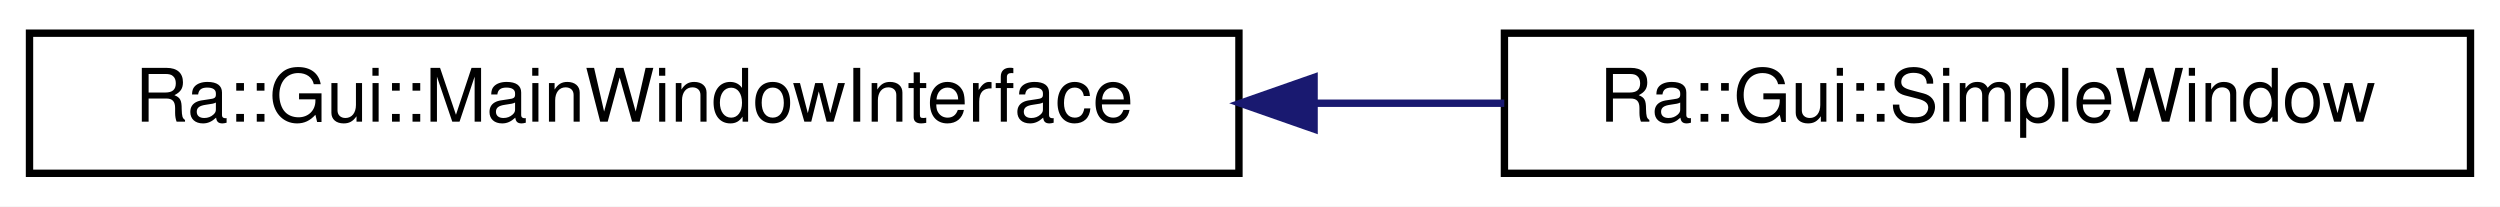
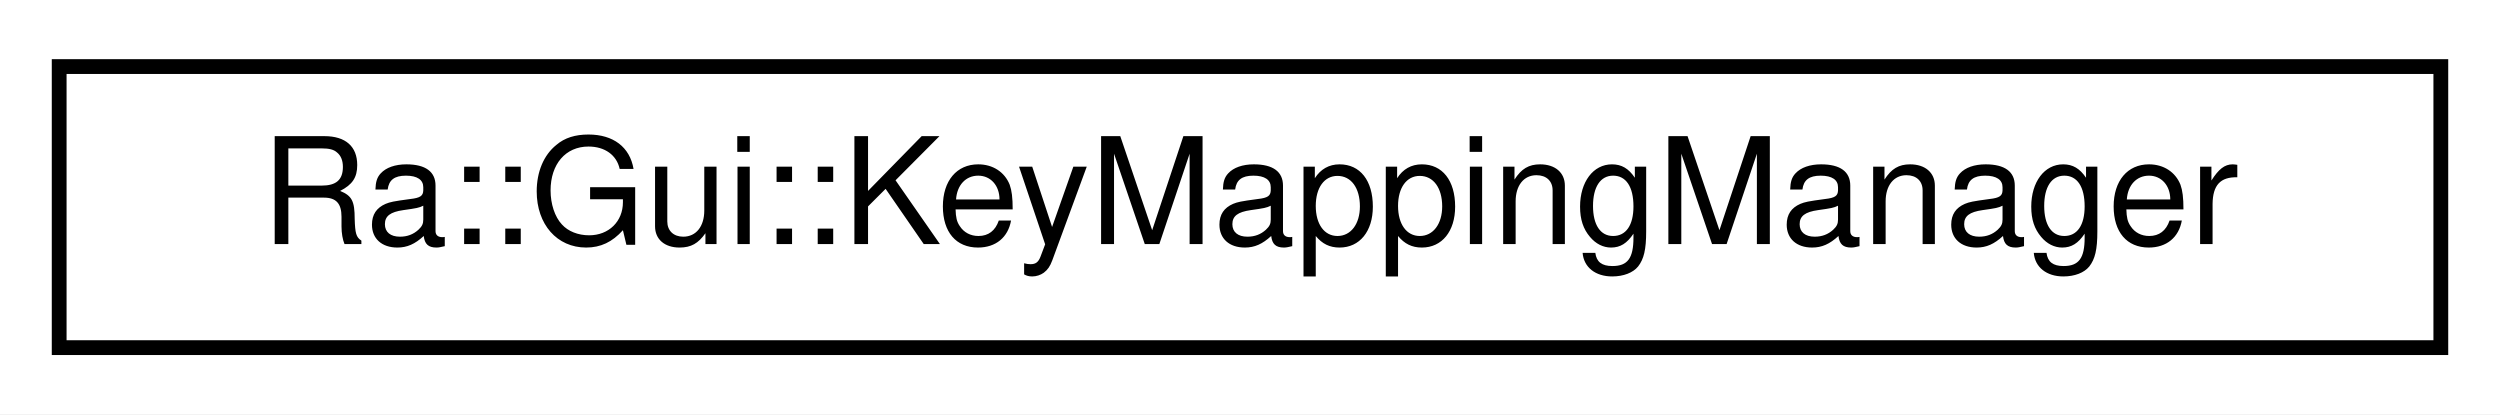
- <svg xmlns="http://www.w3.org/2000/svg" xmlns:xlink="http://www.w3.org/1999/xlink" width="339pt" height="28pt" viewBox="0.00 0.00 339.00 28.00">
+ <svg xmlns="http://www.w3.org/2000/svg" xmlns:xlink="http://www.w3.org/1999/xlink" width="169pt" height="28pt" viewBox="0.00 0.00 169.00 28.00">
  <g id="graph0" class="graph" transform="scale(1 1) rotate(0) translate(4 24)">
-     <polygon fill="white" stroke="transparent" points="-4,4 -4,-24 335,-24 335,4 -4,4" />
+     <polygon fill="white" stroke="transparent" points="-4,4 -4,-24 165,-24 165,4 -4,4" />
    <g id="node1" class="node">
      <g id="a_node1">
-         <a xlink:href="classRa_1_1Gui_1_1MainWindowInterface.html" target="_top" xlink:title=" ">
-           <polygon fill="white" stroke="black" points="0,-0.5 0,-19.5 164,-19.5 164,-0.5 0,-0.5" />
-           <text text-anchor="middle" x="82" y="-7.5" font-family="Helvetica,sans-Serif" font-size="10.00">Ra::Gui::MainWindowInterface</text>
+         <a xlink:href="classRa_1_1Gui_1_1KeyMappingManager.html" target="_top" xlink:title=" ">
+           <polygon fill="white" stroke="black" points="0,-0.5 0,-19.5 161,-19.5 161,-0.5 0,-0.5" />
+           <text text-anchor="middle" x="80.5" y="-7.5" font-family="Helvetica,sans-Serif" font-size="10.00">Ra::Gui::KeyMappingManager</text>
        </a>
      </g>
    </g>
-     <g id="node2" class="node">
-       <g id="a_node2">
-         <a xlink:href="classRa_1_1Gui_1_1SimpleWindow.html" target="_top" xlink:title=" ">
-           <polygon fill="white" stroke="black" points="200,-0.5 200,-19.5 331,-19.5 331,-0.5 200,-0.5" />
-           <text text-anchor="middle" x="265.5" y="-7.5" font-family="Helvetica,sans-Serif" font-size="10.00">Ra::Gui::SimpleWindow</text>
-         </a>
-       </g>
-     </g>
-     <g id="edge1" class="edge">
-       <path fill="none" stroke="midnightblue" d="M174.34,-10C183,-10 191.65,-10 199.98,-10" />
-       <polygon fill="midnightblue" stroke="midnightblue" points="174.19,-6.5 164.19,-10 174.19,-13.5 174.19,-6.5" />
-     </g>
  </g>
</svg>
